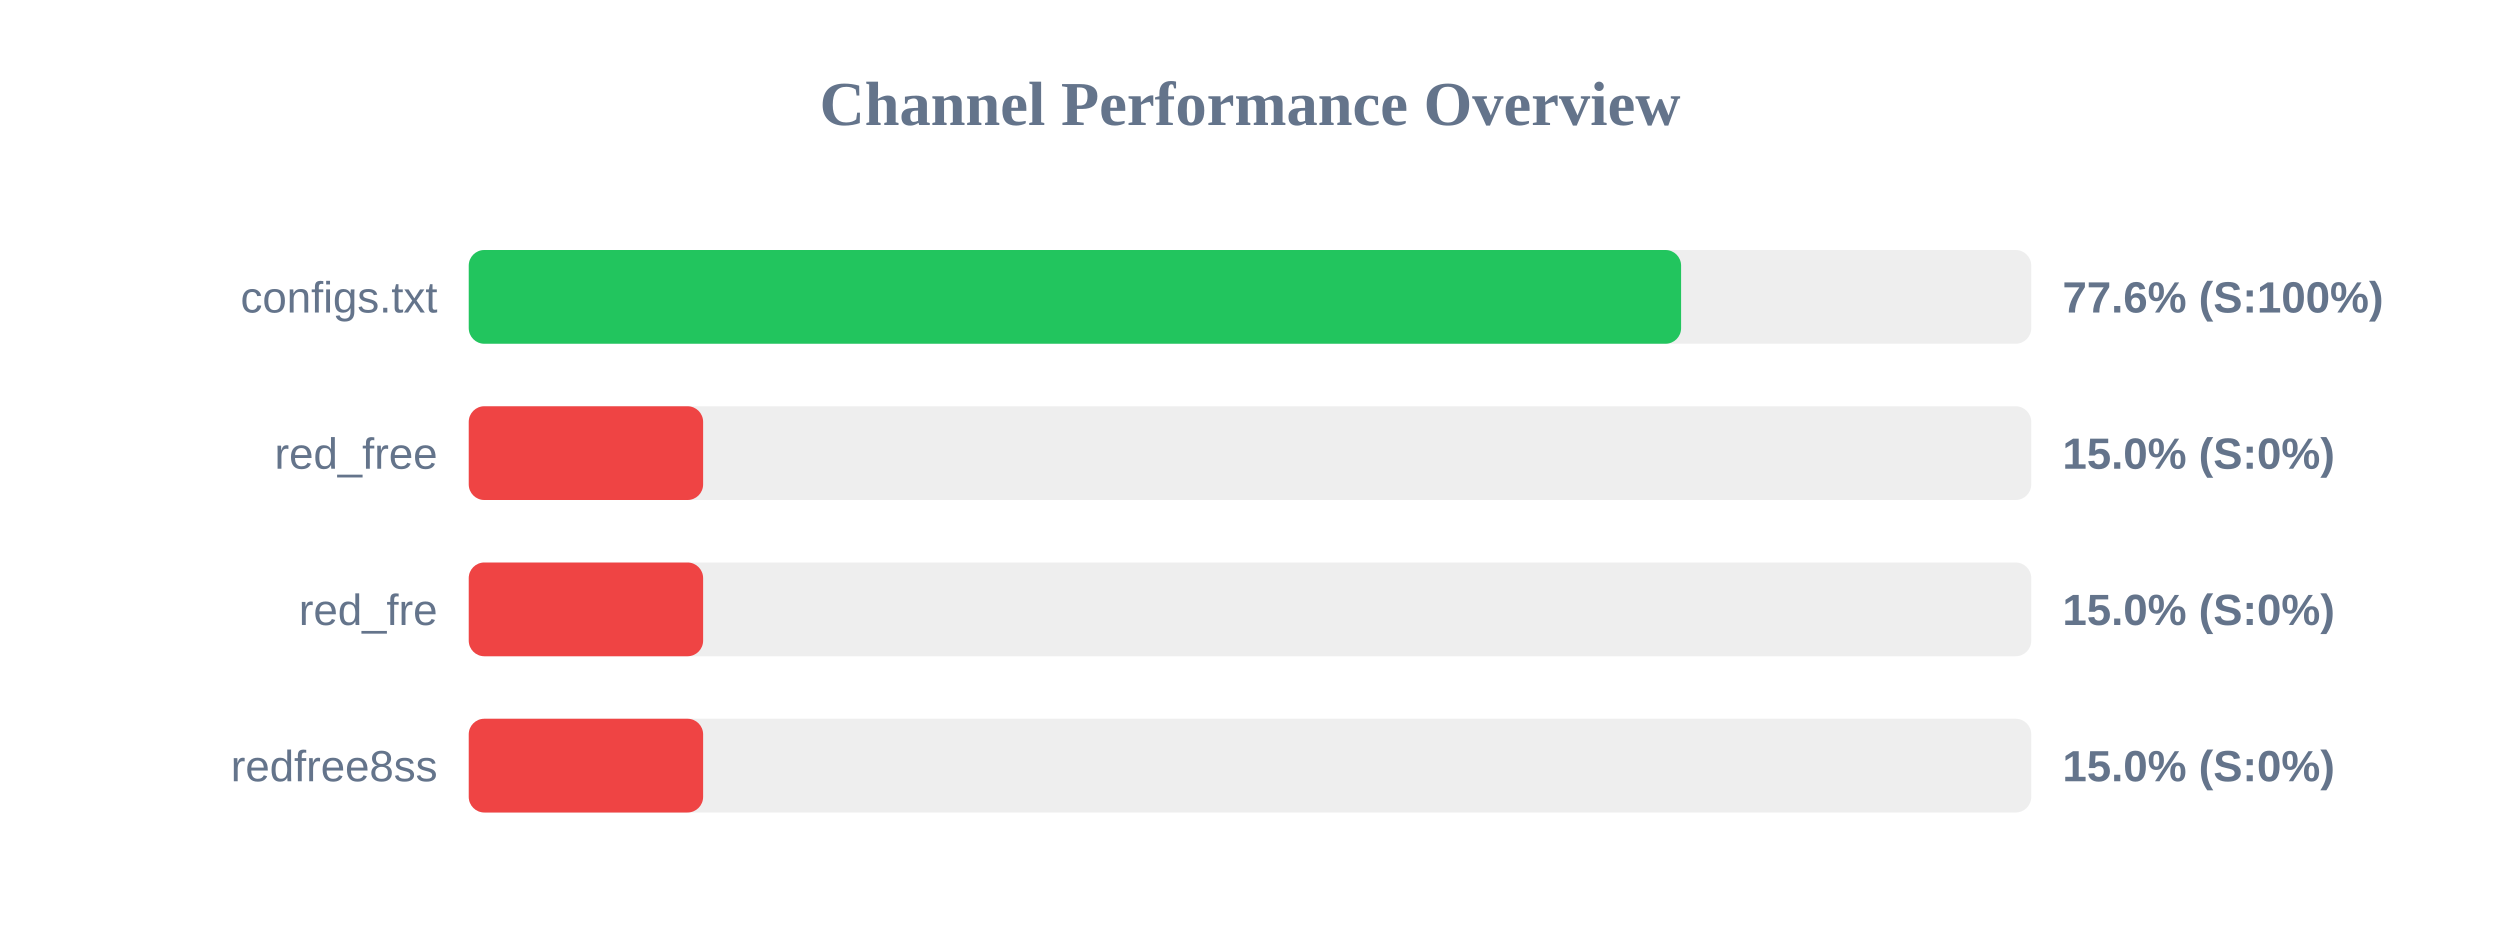
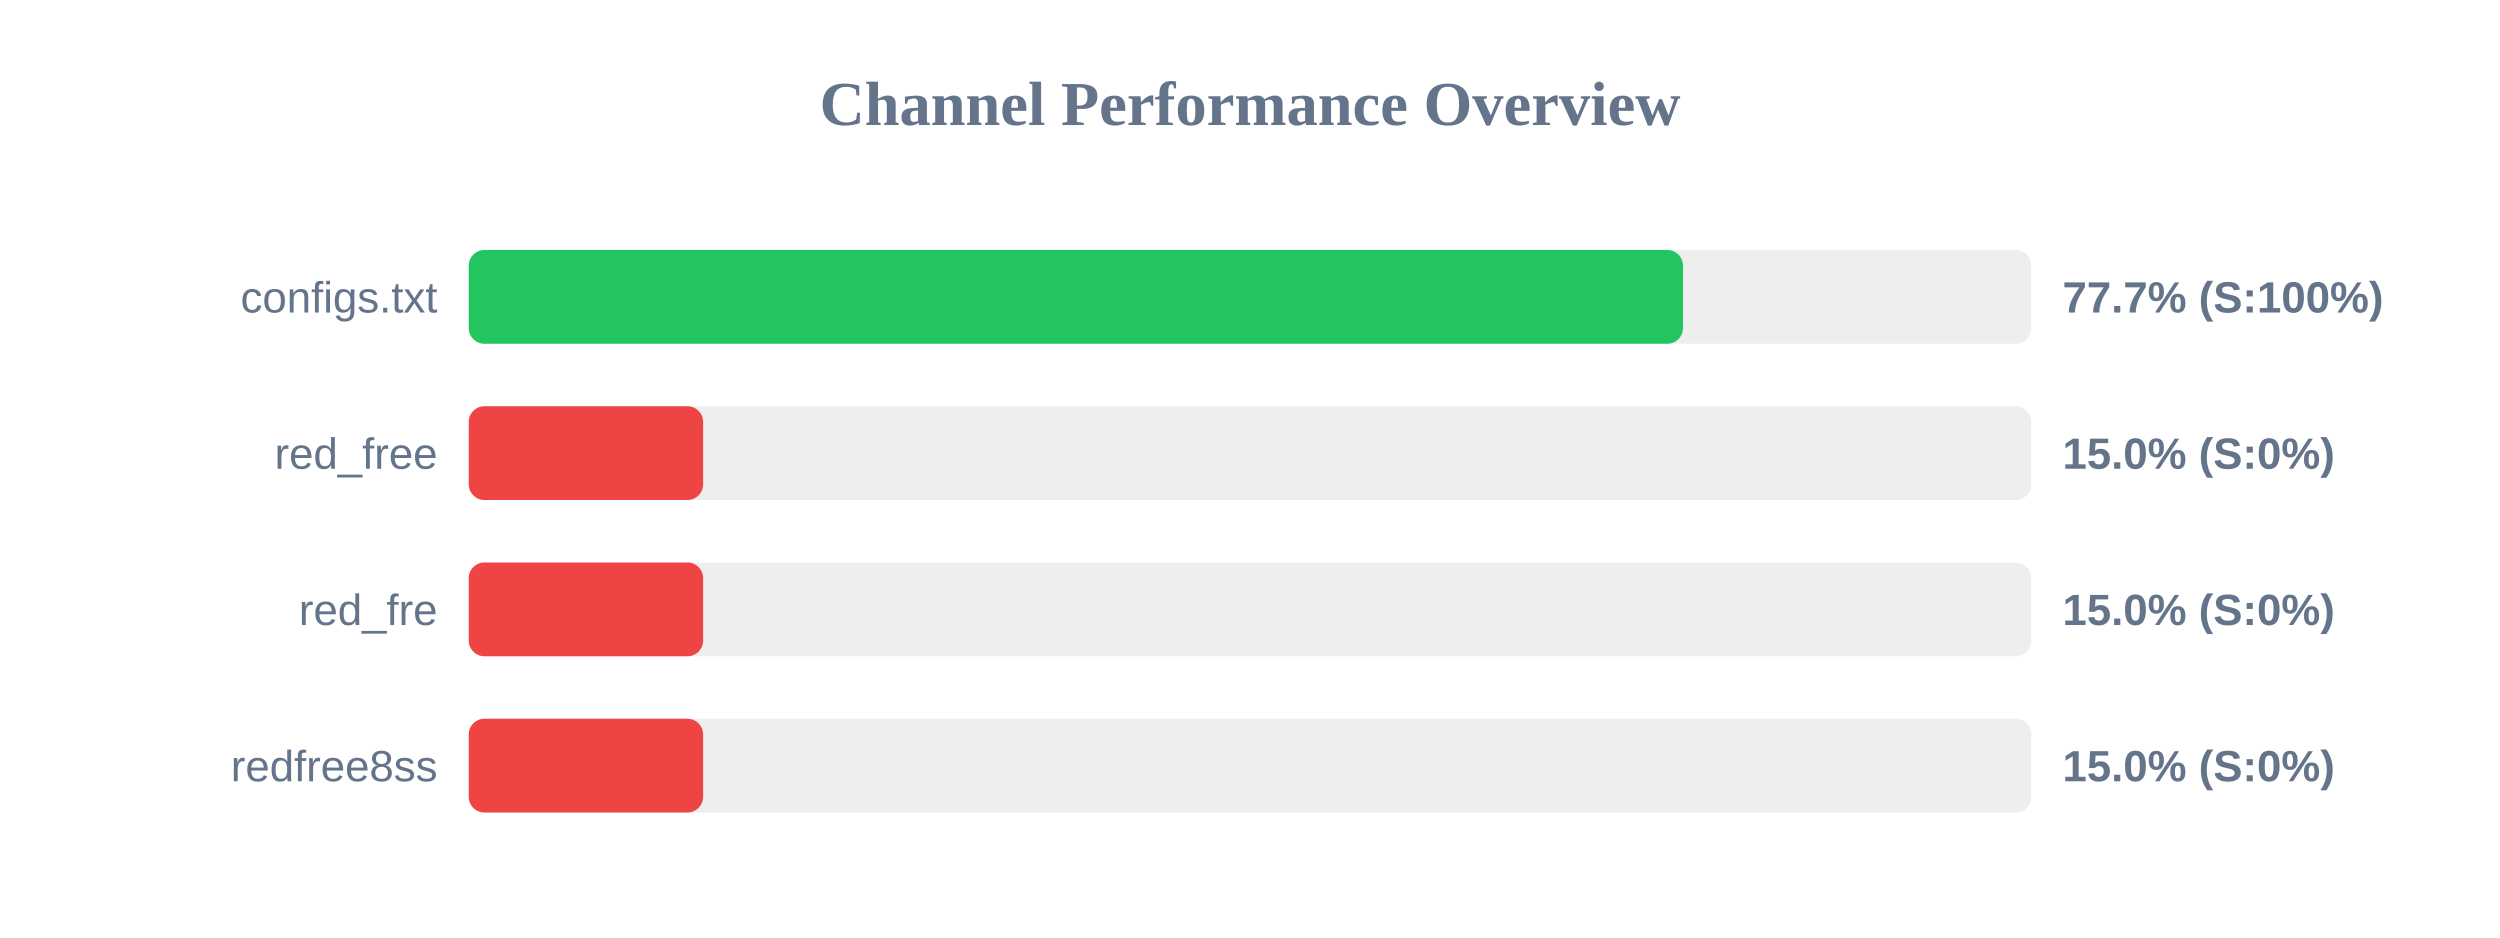
<svg xmlns="http://www.w3.org/2000/svg" width="800" height="300" version="1.1">
  <style>
        .row { font: 14px Arial; fill: #64748b; }
        .score { font: bold 14px Arial; fill: #64748b; }
    </style>
  <text x="400" y="40" text-anchor="middle" font-size="20px" font-weight="bold" fill="#64748b">Channel Performance Overview</text>
  <rect x="150" y="80" width="500" height="30" fill="#eee" rx="5" />
-   <rect x="150" y="80" width="387.95" height="30" fill="#22c55e" rx="5" />
+   <rect x="150" y="80" width="388.55" height="30" fill="#22c55e" rx="5" />
  <text x="140" y="100" text-anchor="end" class="row">configs.txt</text>
-   <text x="660" y="100" text-anchor="start" class="score">77.6% (S:100%)</text>
+   <text x="660" y="100" text-anchor="start" class="score">77.7% (S:100%)</text>
  <rect x="150" y="130" width="500" height="30" fill="#eee" rx="5" />
  <rect x="150" y="130" width="75.0" height="30" fill="#ef4444" rx="5" />
  <text x="140" y="150" text-anchor="end" class="row">red_free</text>
  <text x="660" y="150" text-anchor="start" class="score">15.0% (S:0%)</text>
  <rect x="150" y="180" width="500" height="30" fill="#eee" rx="5" />
  <rect x="150" y="180" width="75.0" height="30" fill="#ef4444" rx="5" />
  <text x="140" y="200" text-anchor="end" class="row">red_fre</text>
  <text x="660" y="200" text-anchor="start" class="score">15.0% (S:0%)</text>
  <rect x="150" y="230" width="500" height="30" fill="#eee" rx="5" />
  <rect x="150" y="230" width="75.0" height="30" fill="#ef4444" rx="5" />
  <text x="140" y="250" text-anchor="end" class="row">redfree8ss</text>
  <text x="660" y="250" text-anchor="start" class="score">15.0% (S:0%)</text>
</svg>
